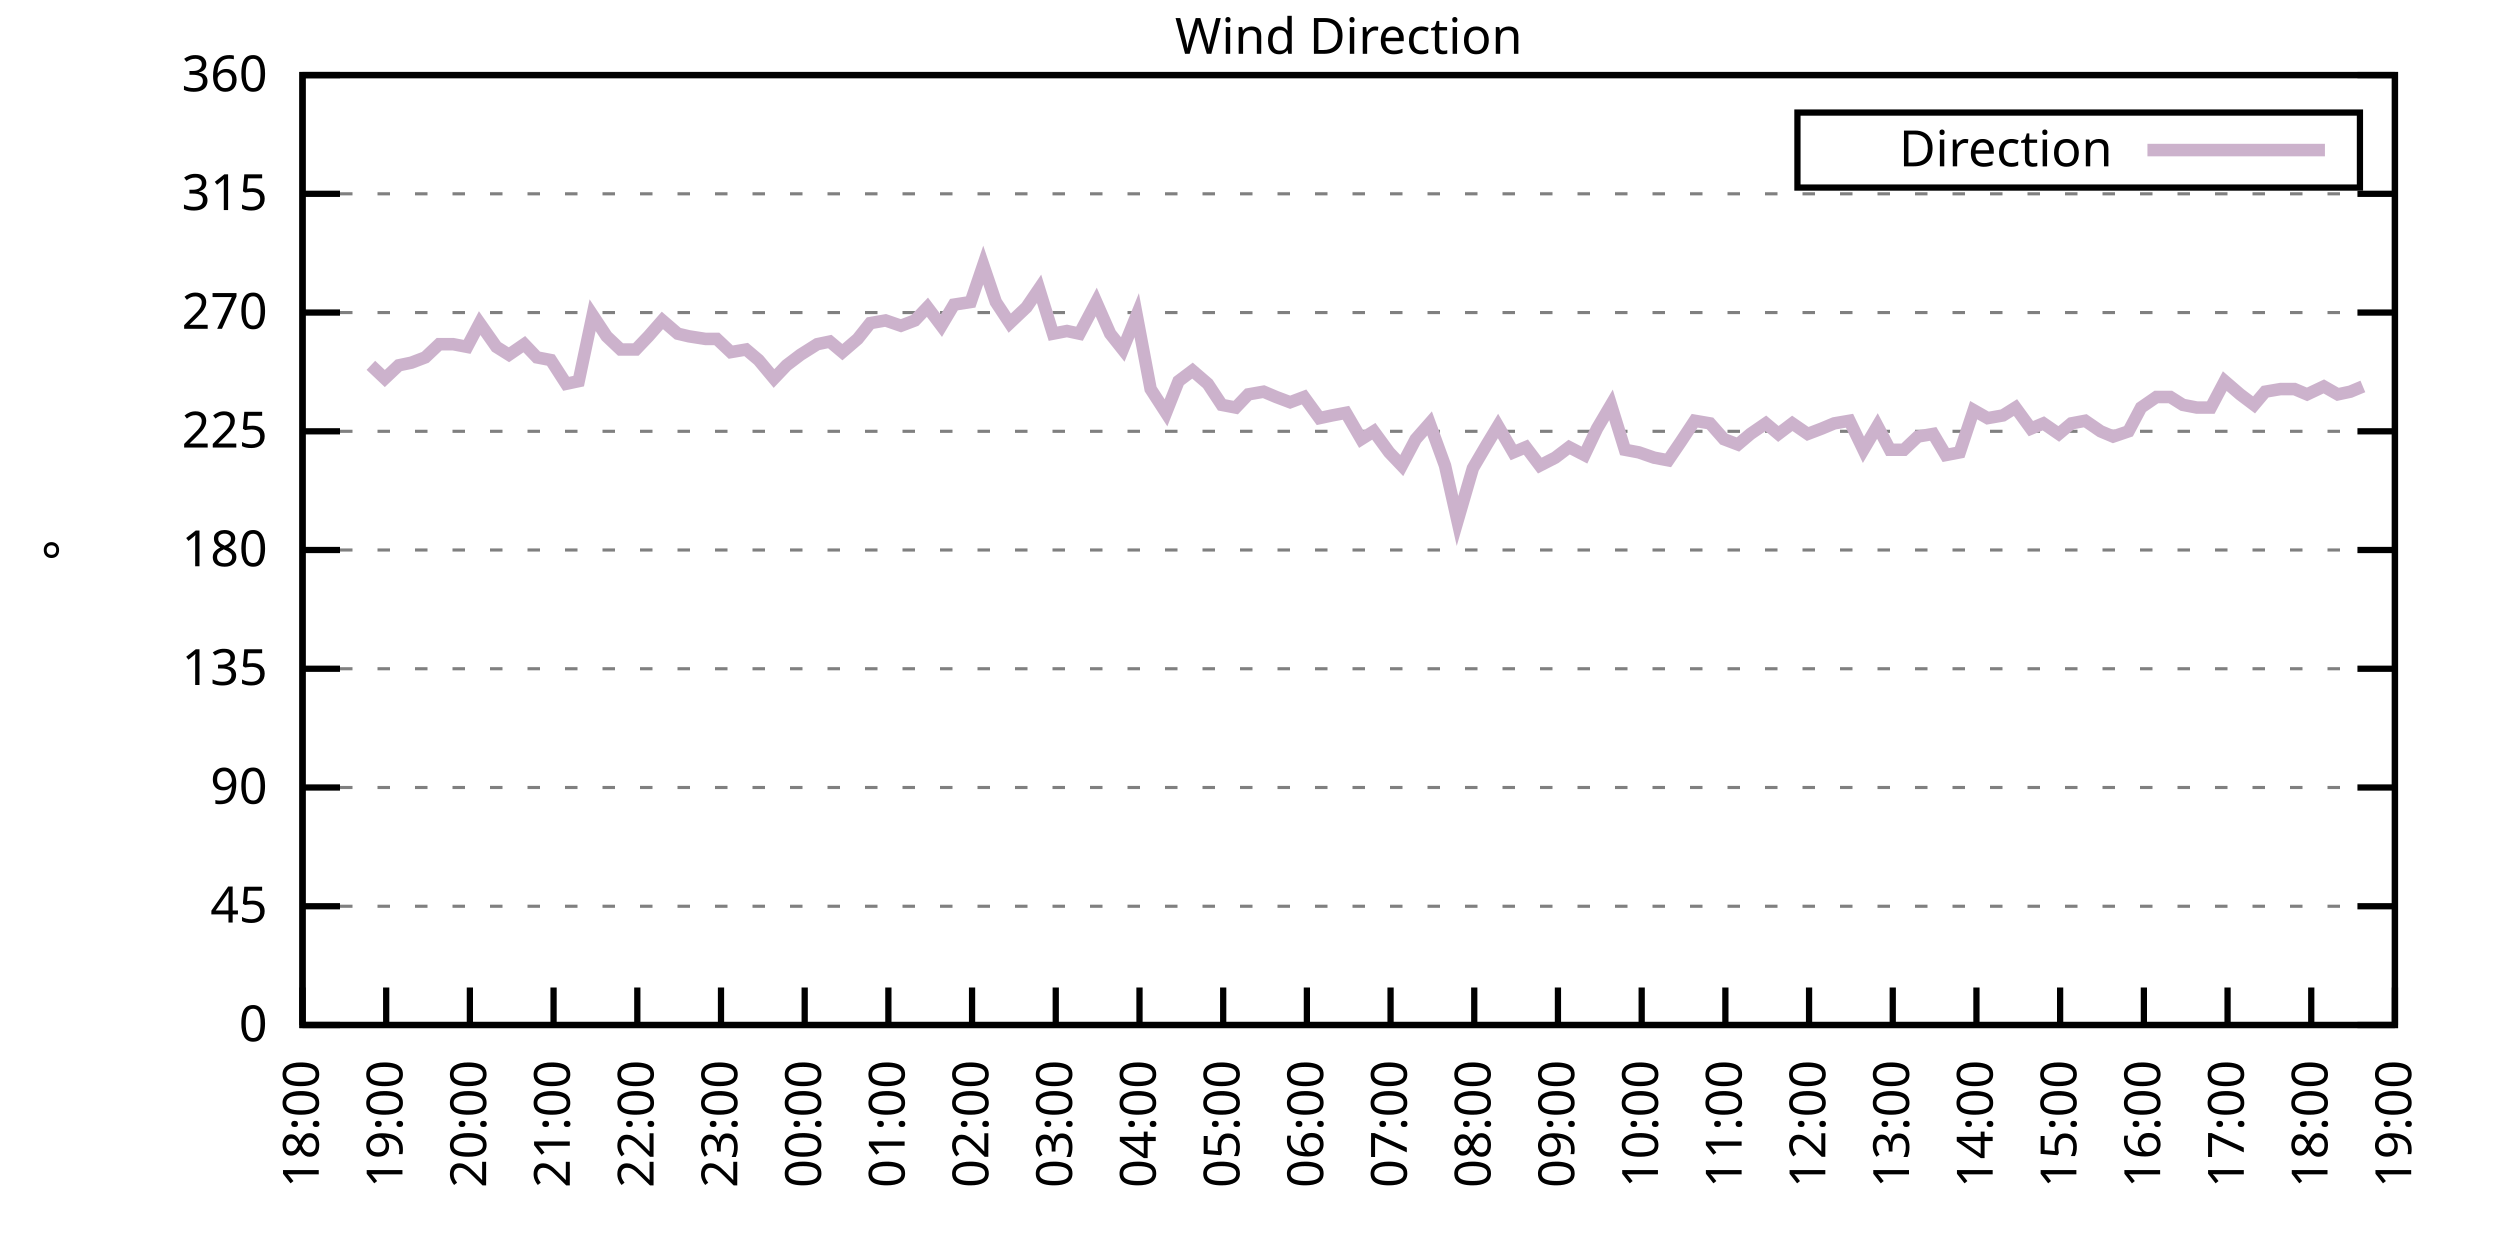
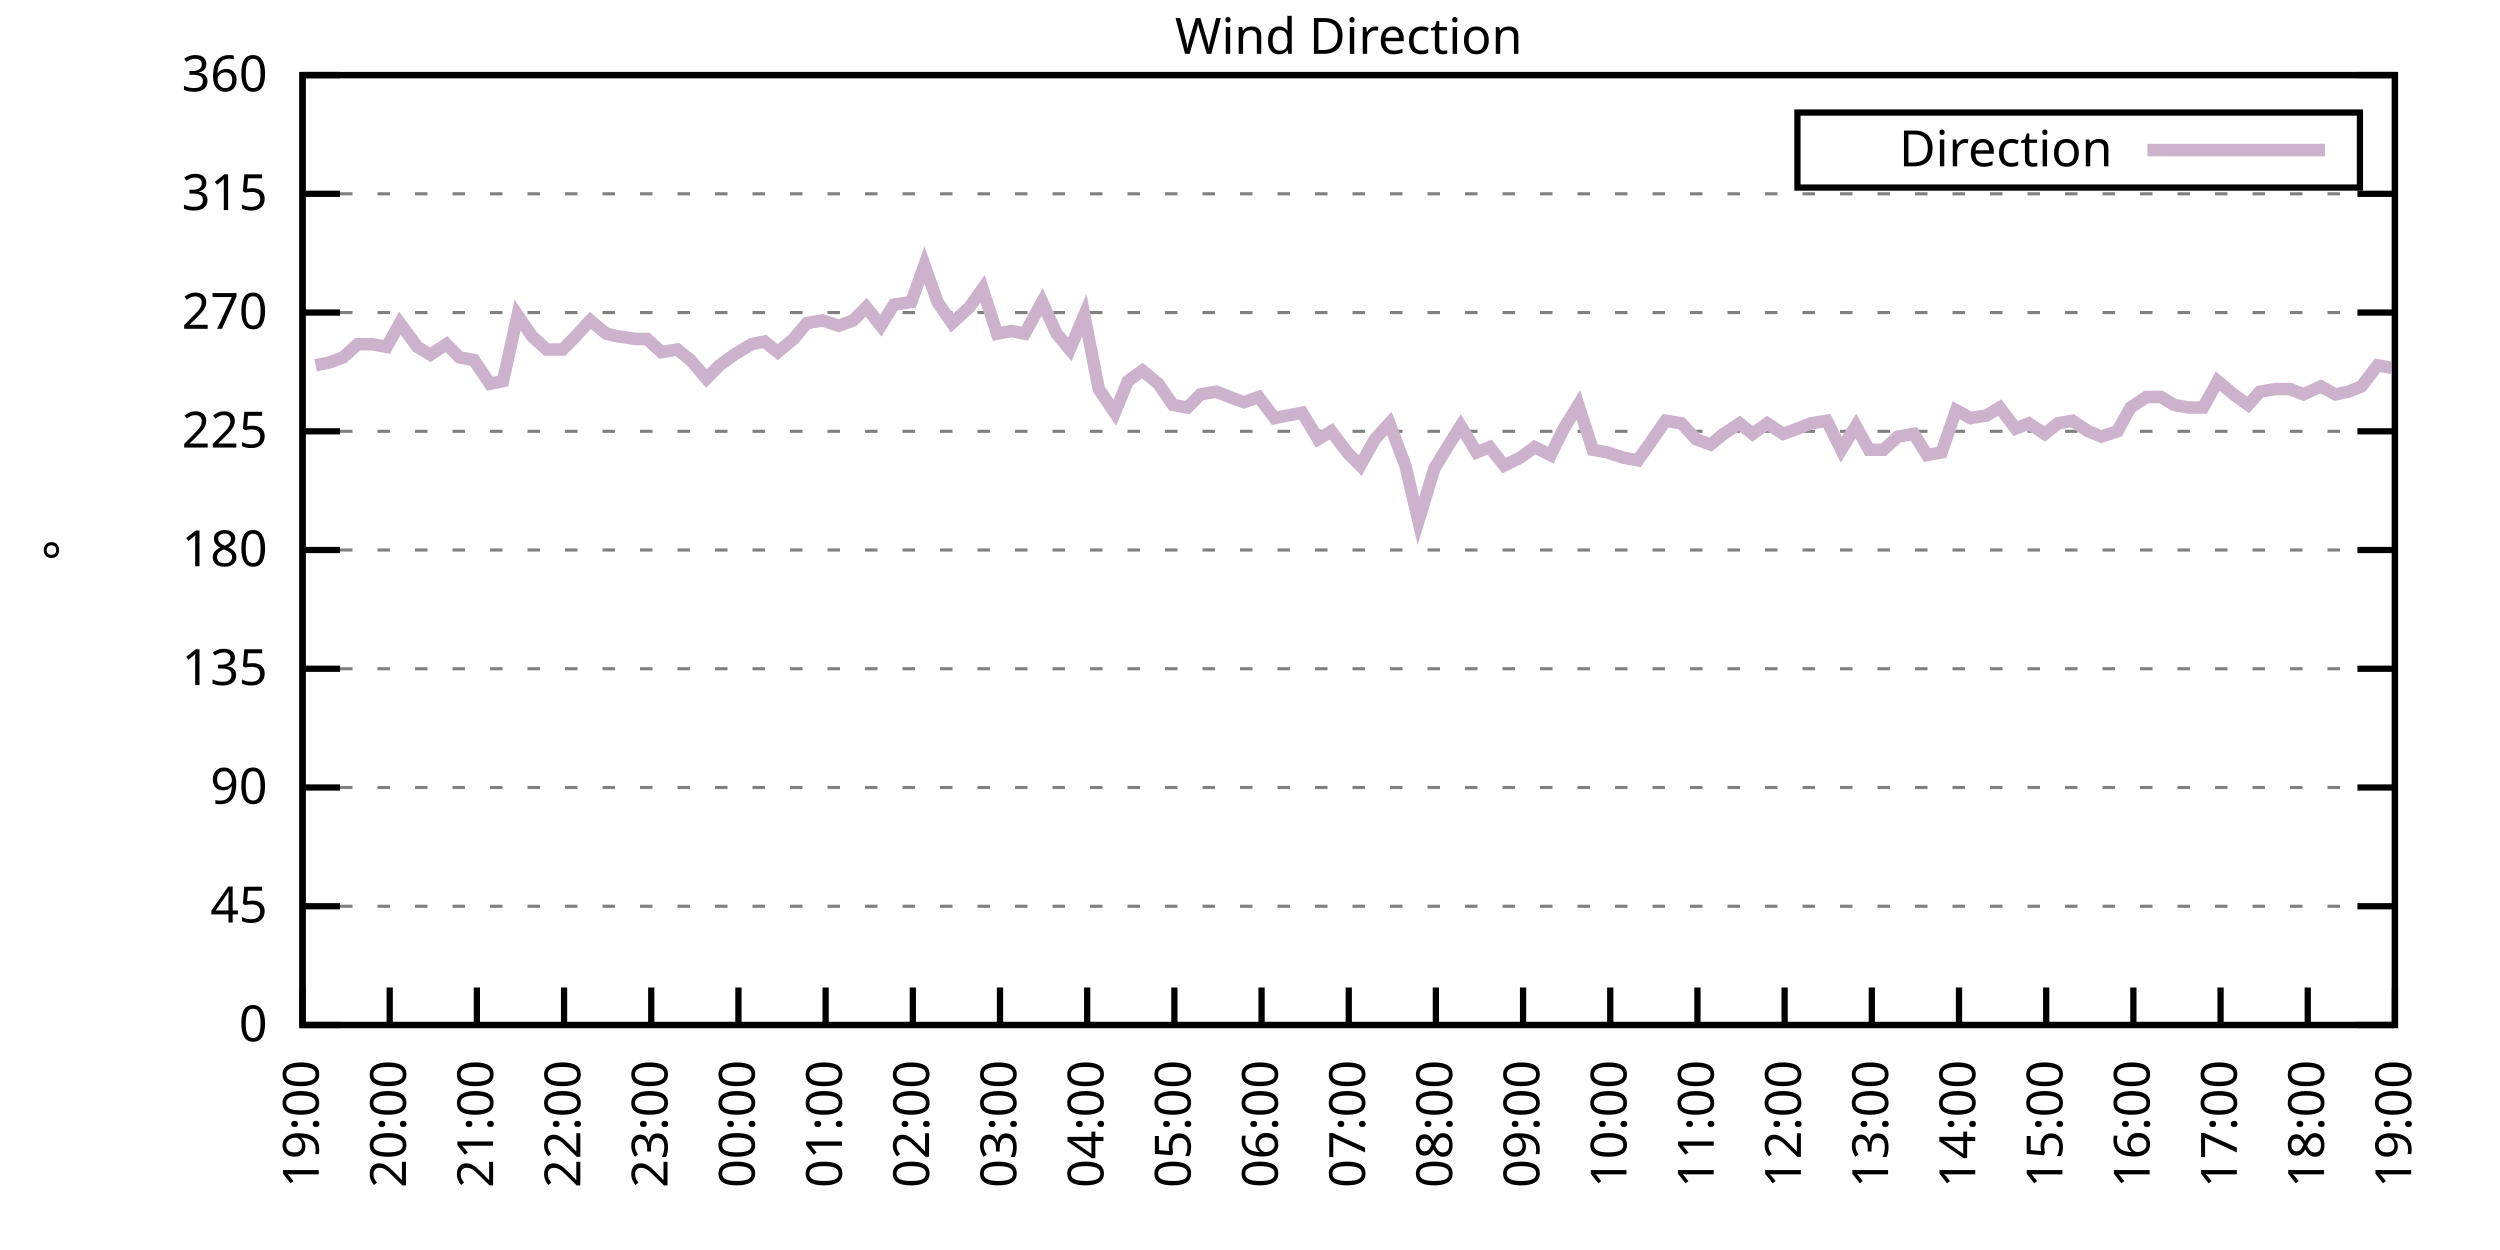
<svg xmlns="http://www.w3.org/2000/svg" xmlns:xlink="http://www.w3.org/1999/xlink" width="400" height="200" viewBox="0 0 400 200">
  <g id="gnuplot_canvas">
    <rect x="0" y="0" width="400" height="200" fill="none" />
    <defs>
      <circle id="gpDot" r="0.5" stroke-width="0.5" stroke="currentColor" />
      <path id="gpPt0" stroke-width="0.333" stroke="currentColor" d="M-1,0 h2 M0,-1 v2" />
      <path id="gpPt1" stroke-width="0.333" stroke="currentColor" d="M-1,-1 L1,1 M1,-1 L-1,1" />
      <path id="gpPt2" stroke-width="0.333" stroke="currentColor" d="M-1,0 L1,0 M0,-1 L0,1 M-1,-1 L1,1 M-1,1 L1,-1" />
      <rect id="gpPt3" stroke-width="0.333" stroke="currentColor" x="-1" y="-1" width="2" height="2" />
      <rect id="gpPt4" stroke-width="0.333" stroke="currentColor" fill="currentColor" x="-1" y="-1" width="2" height="2" />
      <circle id="gpPt5" stroke-width="0.333" stroke="currentColor" cx="0" cy="0" r="1" />
      <use xlink:href="#gpPt5" id="gpPt6" fill="currentColor" stroke="none" />
      <path id="gpPt7" stroke-width="0.333" stroke="currentColor" d="M0,-1.33 L-1.33,0.67 L1.33,0.67 z" />
      <use xlink:href="#gpPt7" id="gpPt8" fill="currentColor" stroke="none" />
      <use xlink:href="#gpPt7" id="gpPt9" stroke="currentColor" transform="rotate(180)" />
      <use xlink:href="#gpPt9" id="gpPt10" fill="currentColor" stroke="none" />
      <use xlink:href="#gpPt3" id="gpPt11" stroke="currentColor" transform="rotate(45)" />
      <use xlink:href="#gpPt11" id="gpPt12" fill="currentColor" stroke="none" />
      <path id="gpPt13" stroke-width="0.333" stroke="currentColor" d="M0,1.330 L1.265,0.411 L0.782,-1.067 L-0.782,-1.076 L-1.265,0.411 z" />
      <use xlink:href="#gpPt13" id="gpPt14" fill="currentColor" stroke="none" />
      <filter id="textbox" filterUnits="objectBoundingBox" x="0" y="0" height="1" width="1">
        <feFlood flood-color="white" flood-opacity="1" result="bgnd" />
        <feComposite in="SourceGraphic" in2="bgnd" operator="atop" />
      </filter>
      <filter id="greybox" filterUnits="objectBoundingBox" x="0" y="0" height="1" width="1">
        <feFlood flood-color="lightgrey" flood-opacity="1" result="grey" />
        <feComposite in="SourceGraphic" in2="grey" operator="atop" />
      </filter>
    </defs>
    <g fill="none" color="white" stroke="currentColor" stroke-width="1.00" stroke-linecap="butt" stroke-linejoin="miter">
</g>
    <g fill="none" color="black" stroke="currentColor" stroke-width="1.00" stroke-linecap="butt" stroke-linejoin="miter">
      <g stroke="none" shape-rendering="crispEdges">
        <polygon fill="rgb(255, 255, 255)" points="48.40,164.00 383.18,164.00 383.18,12.02 48.40,12.02 " />
      </g>
    </g>
    <g fill="none" color="black" stroke="currentColor" stroke-width="1.00" stroke-linecap="butt" stroke-linejoin="miter">
</g>
    <g fill="none" color="black" stroke="black" stroke-width="0.50" stroke-linecap="butt" stroke-linejoin="miter">
</g>
    <g fill="none" color="gray" stroke="currentColor" stroke-width="0.50" stroke-linecap="butt" stroke-linejoin="miter">
      <path stroke="gray" stroke-dasharray="2,4" class="gridline" d="M48.40,164.00 L383.19,164.00  " />
    </g>
    <g fill="none" color="gray" stroke="gray" stroke-width="1.00" stroke-linecap="butt" stroke-linejoin="miter">
</g>
    <g fill="none" color="black" stroke="currentColor" stroke-width="1.00" stroke-linecap="butt" stroke-linejoin="miter">
      <path stroke="black" d="M48.40,164.00 L54.40,164.00 M383.19,164.00 L377.19,164.00  " />
      <g transform="translate(42.80,166.60)" stroke="none" fill="black" font-family="Sans" font-size="8.00" text-anchor="end">
        <text>
          <tspan font-family="Sans"> 0</tspan>
        </text>
      </g>
    </g>
    <g fill="none" color="black" stroke="currentColor" stroke-width="1.00" stroke-linecap="butt" stroke-linejoin="miter">
</g>
    <g fill="none" color="black" stroke="black" stroke-width="0.50" stroke-linecap="butt" stroke-linejoin="miter">
</g>
    <g fill="none" color="gray" stroke="currentColor" stroke-width="0.50" stroke-linecap="butt" stroke-linejoin="miter">
      <path stroke="gray" stroke-dasharray="2,4" class="gridline" d="M48.40,145.00 L383.19,145.00  " />
    </g>
    <g fill="none" color="gray" stroke="gray" stroke-width="1.00" stroke-linecap="butt" stroke-linejoin="miter">
</g>
    <g fill="none" color="black" stroke="currentColor" stroke-width="1.00" stroke-linecap="butt" stroke-linejoin="miter">
      <path stroke="black" d="M48.40,145.00 L54.40,145.00 M383.19,145.00 L377.19,145.00  " />
      <g transform="translate(42.80,147.60)" stroke="none" fill="black" font-family="Sans" font-size="8.00" text-anchor="end">
        <text>
          <tspan font-family="Sans"> 45</tspan>
        </text>
      </g>
    </g>
    <g fill="none" color="black" stroke="currentColor" stroke-width="1.00" stroke-linecap="butt" stroke-linejoin="miter">
</g>
    <g fill="none" color="black" stroke="black" stroke-width="0.50" stroke-linecap="butt" stroke-linejoin="miter">
</g>
    <g fill="none" color="gray" stroke="currentColor" stroke-width="0.50" stroke-linecap="butt" stroke-linejoin="miter">
      <path stroke="gray" stroke-dasharray="2,4" class="gridline" d="M48.40,126.00 L383.19,126.00  " />
    </g>
    <g fill="none" color="gray" stroke="gray" stroke-width="1.00" stroke-linecap="butt" stroke-linejoin="miter">
</g>
    <g fill="none" color="black" stroke="currentColor" stroke-width="1.00" stroke-linecap="butt" stroke-linejoin="miter">
      <path stroke="black" d="M48.40,126.00 L54.40,126.00 M383.19,126.00 L377.19,126.00  " />
      <g transform="translate(42.80,128.60)" stroke="none" fill="black" font-family="Sans" font-size="8.00" text-anchor="end">
        <text>
          <tspan font-family="Sans"> 90</tspan>
        </text>
      </g>
    </g>
    <g fill="none" color="black" stroke="currentColor" stroke-width="1.00" stroke-linecap="butt" stroke-linejoin="miter">
</g>
    <g fill="none" color="black" stroke="black" stroke-width="0.50" stroke-linecap="butt" stroke-linejoin="miter">
</g>
    <g fill="none" color="gray" stroke="currentColor" stroke-width="0.50" stroke-linecap="butt" stroke-linejoin="miter">
      <path stroke="gray" stroke-dasharray="2,4" class="gridline" d="M48.40,107.00 L383.19,107.00  " />
    </g>
    <g fill="none" color="gray" stroke="gray" stroke-width="1.00" stroke-linecap="butt" stroke-linejoin="miter">
</g>
    <g fill="none" color="black" stroke="currentColor" stroke-width="1.00" stroke-linecap="butt" stroke-linejoin="miter">
      <path stroke="black" d="M48.40,107.00 L54.40,107.00 M383.19,107.00 L377.19,107.00  " />
      <g transform="translate(42.80,109.60)" stroke="none" fill="black" font-family="Sans" font-size="8.00" text-anchor="end">
        <text>
          <tspan font-family="Sans"> 135</tspan>
        </text>
      </g>
    </g>
    <g fill="none" color="black" stroke="currentColor" stroke-width="1.00" stroke-linecap="butt" stroke-linejoin="miter">
</g>
    <g fill="none" color="black" stroke="black" stroke-width="0.50" stroke-linecap="butt" stroke-linejoin="miter">
</g>
    <g fill="none" color="gray" stroke="currentColor" stroke-width="0.50" stroke-linecap="butt" stroke-linejoin="miter">
      <path stroke="gray" stroke-dasharray="2,4" class="gridline" d="M48.40,88.00 L383.19,88.00  " />
    </g>
    <g fill="none" color="gray" stroke="gray" stroke-width="1.00" stroke-linecap="butt" stroke-linejoin="miter">
</g>
    <g fill="none" color="black" stroke="currentColor" stroke-width="1.00" stroke-linecap="butt" stroke-linejoin="miter">
      <path stroke="black" d="M48.40,88.00 L54.40,88.00 M383.19,88.00 L377.19,88.00  " />
      <g transform="translate(42.80,90.60)" stroke="none" fill="black" font-family="Sans" font-size="8.00" text-anchor="end">
        <text>
          <tspan font-family="Sans"> 180</tspan>
        </text>
      </g>
    </g>
    <g fill="none" color="black" stroke="currentColor" stroke-width="1.00" stroke-linecap="butt" stroke-linejoin="miter">
</g>
    <g fill="none" color="black" stroke="black" stroke-width="0.50" stroke-linecap="butt" stroke-linejoin="miter">
</g>
    <g fill="none" color="gray" stroke="currentColor" stroke-width="0.50" stroke-linecap="butt" stroke-linejoin="miter">
      <path stroke="gray" stroke-dasharray="2,4" class="gridline" d="M48.40,69.01 L383.19,69.01  " />
    </g>
    <g fill="none" color="gray" stroke="gray" stroke-width="1.00" stroke-linecap="butt" stroke-linejoin="miter">
</g>
    <g fill="none" color="black" stroke="currentColor" stroke-width="1.00" stroke-linecap="butt" stroke-linejoin="miter">
      <path stroke="black" d="M48.40,69.01 L54.40,69.01 M383.19,69.01 L377.19,69.01  " />
      <g transform="translate(42.80,71.61)" stroke="none" fill="black" font-family="Sans" font-size="8.00" text-anchor="end">
        <text>
          <tspan font-family="Sans"> 225</tspan>
        </text>
      </g>
    </g>
    <g fill="none" color="black" stroke="currentColor" stroke-width="1.00" stroke-linecap="butt" stroke-linejoin="miter">
</g>
    <g fill="none" color="black" stroke="black" stroke-width="0.50" stroke-linecap="butt" stroke-linejoin="miter">
</g>
    <g fill="none" color="gray" stroke="currentColor" stroke-width="0.50" stroke-linecap="butt" stroke-linejoin="miter">
      <path stroke="gray" stroke-dasharray="2,4" class="gridline" d="M48.40,50.01 L383.19,50.01  " />
    </g>
    <g fill="none" color="gray" stroke="gray" stroke-width="1.00" stroke-linecap="butt" stroke-linejoin="miter">
</g>
    <g fill="none" color="black" stroke="currentColor" stroke-width="1.00" stroke-linecap="butt" stroke-linejoin="miter">
      <path stroke="black" d="M48.40,50.01 L54.40,50.01 M383.19,50.01 L377.19,50.01  " />
      <g transform="translate(42.80,52.61)" stroke="none" fill="black" font-family="Sans" font-size="8.00" text-anchor="end">
        <text>
          <tspan font-family="Sans"> 270</tspan>
        </text>
      </g>
    </g>
    <g fill="none" color="black" stroke="currentColor" stroke-width="1.00" stroke-linecap="butt" stroke-linejoin="miter">
</g>
    <g fill="none" color="black" stroke="black" stroke-width="0.50" stroke-linecap="butt" stroke-linejoin="miter">
</g>
    <g fill="none" color="gray" stroke="currentColor" stroke-width="0.50" stroke-linecap="butt" stroke-linejoin="miter">
      <path stroke="gray" stroke-dasharray="2,4" class="gridline" d="M48.40,31.01 L383.19,31.01  " />
    </g>
    <g fill="none" color="gray" stroke="gray" stroke-width="1.00" stroke-linecap="butt" stroke-linejoin="miter">
</g>
    <g fill="none" color="black" stroke="currentColor" stroke-width="1.00" stroke-linecap="butt" stroke-linejoin="miter">
      <path stroke="black" d="M48.40,31.01 L54.40,31.01 M383.19,31.01 L377.19,31.01  " />
      <g transform="translate(42.80,33.61)" stroke="none" fill="black" font-family="Sans" font-size="8.00" text-anchor="end">
        <text>
          <tspan font-family="Sans"> 315</tspan>
        </text>
      </g>
    </g>
    <g fill="none" color="black" stroke="currentColor" stroke-width="1.00" stroke-linecap="butt" stroke-linejoin="miter">
</g>
    <g fill="none" color="black" stroke="black" stroke-width="0.50" stroke-linecap="butt" stroke-linejoin="miter">
</g>
    <g fill="none" color="gray" stroke="currentColor" stroke-width="0.50" stroke-linecap="butt" stroke-linejoin="miter">
      <path stroke="gray" stroke-dasharray="2,4" class="gridline" d="M48.40,12.01 L383.19,12.01  " />
    </g>
    <g fill="none" color="gray" stroke="gray" stroke-width="1.00" stroke-linecap="butt" stroke-linejoin="miter">
</g>
    <g fill="none" color="black" stroke="currentColor" stroke-width="1.00" stroke-linecap="butt" stroke-linejoin="miter">
      <path stroke="black" d="M48.40,12.01 L54.40,12.01 M383.19,12.01 L377.19,12.01  " />
      <g transform="translate(42.80,14.61)" stroke="none" fill="black" font-family="Sans" font-size="8.00" text-anchor="end">
        <text>
          <tspan font-family="Sans"> 360</tspan>
        </text>
      </g>
    </g>
    <g fill="none" color="black" stroke="currentColor" stroke-width="1.00" stroke-linecap="butt" stroke-linejoin="miter">
      <path stroke="black" d="M48.40,164.00 L48.40,158.00  " />
      <g transform="translate(51.00,169.60) rotate(270.00)" stroke="none" fill="black" font-family="Sans" font-size="8.00" text-anchor="end">
        <text>
-           <tspan font-family="Sans">18:00</tspan>
-         </text>
-       </g>
-     </g>
-     <g fill="none" color="black" stroke="currentColor" stroke-width="1.00" stroke-linecap="butt" stroke-linejoin="miter">
-       <path stroke="black" d="M61.79,164.00 L61.79,158.00  " />
-       <g transform="translate(64.39,169.60) rotate(270.00)" stroke="none" fill="black" font-family="Sans" font-size="8.00" text-anchor="end">
-         <text>
          <tspan font-family="Sans">19:00</tspan>
        </text>
      </g>
    </g>
    <g fill="none" color="black" stroke="currentColor" stroke-width="1.00" stroke-linecap="butt" stroke-linejoin="miter">
-       <path stroke="black" d="M75.18,164.00 L75.18,158.00  " />
-       <g transform="translate(77.78,169.60) rotate(270.00)" stroke="none" fill="black" font-family="Sans" font-size="8.00" text-anchor="end">
+       <path stroke="black" d="M62.35,164.00 L62.35,158.00  " />
+       <g transform="translate(64.95,169.60) rotate(270.00)" stroke="none" fill="black" font-family="Sans" font-size="8.00" text-anchor="end">
        <text>
          <tspan font-family="Sans">20:00</tspan>
        </text>
      </g>
    </g>
    <g fill="none" color="black" stroke="currentColor" stroke-width="1.00" stroke-linecap="butt" stroke-linejoin="miter">
-       <path stroke="black" d="M88.57,164.00 L88.57,158.00  " />
-       <g transform="translate(91.17,169.60) rotate(270.00)" stroke="none" fill="black" font-family="Sans" font-size="8.00" text-anchor="end">
+       <path stroke="black" d="M76.30,164.00 L76.30,158.00  " />
+       <g transform="translate(78.90,169.60) rotate(270.00)" stroke="none" fill="black" font-family="Sans" font-size="8.00" text-anchor="end">
        <text>
          <tspan font-family="Sans">21:00</tspan>
        </text>
      </g>
    </g>
    <g fill="none" color="black" stroke="currentColor" stroke-width="1.00" stroke-linecap="butt" stroke-linejoin="miter">
-       <path stroke="black" d="M101.97,164.00 L101.97,158.00  " />
-       <g transform="translate(104.57,169.60) rotate(270.00)" stroke="none" fill="black" font-family="Sans" font-size="8.00" text-anchor="end">
+       <path stroke="black" d="M90.25,164.00 L90.25,158.00  " />
+       <g transform="translate(92.85,169.60) rotate(270.00)" stroke="none" fill="black" font-family="Sans" font-size="8.00" text-anchor="end">
        <text>
          <tspan font-family="Sans">22:00</tspan>
        </text>
      </g>
    </g>
    <g fill="none" color="black" stroke="currentColor" stroke-width="1.00" stroke-linecap="butt" stroke-linejoin="miter">
-       <path stroke="black" d="M115.36,164.00 L115.36,158.00  " />
-       <g transform="translate(117.96,169.60) rotate(270.00)" stroke="none" fill="black" font-family="Sans" font-size="8.00" text-anchor="end">
+       <path stroke="black" d="M104.20,164.00 L104.20,158.00  " />
+       <g transform="translate(106.80,169.60) rotate(270.00)" stroke="none" fill="black" font-family="Sans" font-size="8.00" text-anchor="end">
        <text>
          <tspan font-family="Sans">23:00</tspan>
        </text>
      </g>
    </g>
    <g fill="none" color="black" stroke="currentColor" stroke-width="1.00" stroke-linecap="butt" stroke-linejoin="miter">
-       <path stroke="black" d="M128.75,164.00 L128.75,158.00  " />
-       <g transform="translate(131.35,169.60) rotate(270.00)" stroke="none" fill="black" font-family="Sans" font-size="8.00" text-anchor="end">
+       <path stroke="black" d="M118.15,164.00 L118.15,158.00  " />
+       <g transform="translate(120.75,169.60) rotate(270.00)" stroke="none" fill="black" font-family="Sans" font-size="8.00" text-anchor="end">
        <text>
          <tspan font-family="Sans">00:00</tspan>
        </text>
      </g>
    </g>
    <g fill="none" color="black" stroke="currentColor" stroke-width="1.00" stroke-linecap="butt" stroke-linejoin="miter">
-       <path stroke="black" d="M142.14,164.00 L142.14,158.00  " />
-       <g transform="translate(144.74,169.60) rotate(270.00)" stroke="none" fill="black" font-family="Sans" font-size="8.00" text-anchor="end">
+       <path stroke="black" d="M132.10,164.00 L132.10,158.00  " />
+       <g transform="translate(134.70,169.60) rotate(270.00)" stroke="none" fill="black" font-family="Sans" font-size="8.00" text-anchor="end">
        <text>
          <tspan font-family="Sans">01:00</tspan>
        </text>
      </g>
    </g>
    <g fill="none" color="black" stroke="currentColor" stroke-width="1.00" stroke-linecap="butt" stroke-linejoin="miter">
-       <path stroke="black" d="M155.53,164.00 L155.53,158.00  " />
-       <g transform="translate(158.13,169.60) rotate(270.00)" stroke="none" fill="black" font-family="Sans" font-size="8.00" text-anchor="end">
+       <path stroke="black" d="M146.05,164.00 L146.05,158.00  " />
+       <g transform="translate(148.65,169.60) rotate(270.00)" stroke="none" fill="black" font-family="Sans" font-size="8.00" text-anchor="end">
        <text>
          <tspan font-family="Sans">02:00</tspan>
        </text>
      </g>
    </g>
    <g fill="none" color="black" stroke="currentColor" stroke-width="1.00" stroke-linecap="butt" stroke-linejoin="miter">
-       <path stroke="black" d="M168.92,164.00 L168.92,158.00  " />
-       <g transform="translate(171.52,169.60) rotate(270.00)" stroke="none" fill="black" font-family="Sans" font-size="8.00" text-anchor="end">
+       <path stroke="black" d="M160.00,164.00 L160.00,158.00  " />
+       <g transform="translate(162.60,169.60) rotate(270.00)" stroke="none" fill="black" font-family="Sans" font-size="8.00" text-anchor="end">
        <text>
          <tspan font-family="Sans">03:00</tspan>
        </text>
      </g>
    </g>
    <g fill="none" color="black" stroke="currentColor" stroke-width="1.00" stroke-linecap="butt" stroke-linejoin="miter">
-       <path stroke="black" d="M182.32,164.00 L182.32,158.00  " />
-       <g transform="translate(184.92,169.60) rotate(270.00)" stroke="none" fill="black" font-family="Sans" font-size="8.00" text-anchor="end">
+       <path stroke="black" d="M173.95,164.00 L173.95,158.00  " />
+       <g transform="translate(176.55,169.60) rotate(270.00)" stroke="none" fill="black" font-family="Sans" font-size="8.00" text-anchor="end">
        <text>
          <tspan font-family="Sans">04:00</tspan>
        </text>
      </g>
    </g>
    <g fill="none" color="black" stroke="currentColor" stroke-width="1.00" stroke-linecap="butt" stroke-linejoin="miter">
-       <path stroke="black" d="M195.71,164.00 L195.71,158.00  " />
-       <g transform="translate(198.31,169.60) rotate(270.00)" stroke="none" fill="black" font-family="Sans" font-size="8.00" text-anchor="end">
+       <path stroke="black" d="M187.90,164.00 L187.90,158.00  " />
+       <g transform="translate(190.50,169.60) rotate(270.00)" stroke="none" fill="black" font-family="Sans" font-size="8.00" text-anchor="end">
        <text>
          <tspan font-family="Sans">05:00</tspan>
        </text>
      </g>
    </g>
    <g fill="none" color="black" stroke="currentColor" stroke-width="1.00" stroke-linecap="butt" stroke-linejoin="miter">
-       <path stroke="black" d="M209.10,164.00 L209.10,158.00  " />
-       <g transform="translate(211.70,169.60) rotate(270.00)" stroke="none" fill="black" font-family="Sans" font-size="8.00" text-anchor="end">
+       <path stroke="black" d="M201.85,164.00 L201.85,158.00  " />
+       <g transform="translate(204.45,169.60) rotate(270.00)" stroke="none" fill="black" font-family="Sans" font-size="8.00" text-anchor="end">
        <text>
          <tspan font-family="Sans">06:00</tspan>
        </text>
      </g>
    </g>
    <g fill="none" color="black" stroke="currentColor" stroke-width="1.00" stroke-linecap="butt" stroke-linejoin="miter">
-       <path stroke="black" d="M222.49,164.00 L222.49,158.00  " />
-       <g transform="translate(225.09,169.60) rotate(270.00)" stroke="none" fill="black" font-family="Sans" font-size="8.00" text-anchor="end">
+       <path stroke="black" d="M215.80,164.00 L215.80,158.00  " />
+       <g transform="translate(218.40,169.60) rotate(270.00)" stroke="none" fill="black" font-family="Sans" font-size="8.00" text-anchor="end">
        <text>
          <tspan font-family="Sans">07:00</tspan>
        </text>
      </g>
    </g>
    <g fill="none" color="black" stroke="currentColor" stroke-width="1.00" stroke-linecap="butt" stroke-linejoin="miter">
-       <path stroke="black" d="M235.88,164.00 L235.88,158.00  " />
-       <g transform="translate(238.48,169.60) rotate(270.00)" stroke="none" fill="black" font-family="Sans" font-size="8.00" text-anchor="end">
+       <path stroke="black" d="M229.74,164.00 L229.74,158.00  " />
+       <g transform="translate(232.34,169.60) rotate(270.00)" stroke="none" fill="black" font-family="Sans" font-size="8.00" text-anchor="end">
        <text>
          <tspan font-family="Sans">08:00</tspan>
        </text>
      </g>
    </g>
    <g fill="none" color="black" stroke="currentColor" stroke-width="1.00" stroke-linecap="butt" stroke-linejoin="miter">
-       <path stroke="black" d="M249.27,164.00 L249.27,158.00  " />
-       <g transform="translate(251.87,169.60) rotate(270.00)" stroke="none" fill="black" font-family="Sans" font-size="8.00" text-anchor="end">
+       <path stroke="black" d="M243.69,164.00 L243.69,158.00  " />
+       <g transform="translate(246.29,169.60) rotate(270.00)" stroke="none" fill="black" font-family="Sans" font-size="8.00" text-anchor="end">
        <text>
          <tspan font-family="Sans">09:00</tspan>
        </text>
      </g>
    </g>
    <g fill="none" color="black" stroke="currentColor" stroke-width="1.00" stroke-linecap="butt" stroke-linejoin="miter">
-       <path stroke="black" d="M262.67,164.00 L262.67,158.00  " />
-       <g transform="translate(265.27,169.60) rotate(270.00)" stroke="none" fill="black" font-family="Sans" font-size="8.00" text-anchor="end">
+       <path stroke="black" d="M257.64,164.00 L257.64,158.00  " />
+       <g transform="translate(260.24,169.60) rotate(270.00)" stroke="none" fill="black" font-family="Sans" font-size="8.00" text-anchor="end">
        <text>
          <tspan font-family="Sans">10:00</tspan>
        </text>
      </g>
    </g>
    <g fill="none" color="black" stroke="currentColor" stroke-width="1.00" stroke-linecap="butt" stroke-linejoin="miter">
-       <path stroke="black" d="M276.06,164.00 L276.06,158.00  " />
-       <g transform="translate(278.66,169.60) rotate(270.00)" stroke="none" fill="black" font-family="Sans" font-size="8.00" text-anchor="end">
+       <path stroke="black" d="M271.59,164.00 L271.59,158.00  " />
+       <g transform="translate(274.19,169.60) rotate(270.00)" stroke="none" fill="black" font-family="Sans" font-size="8.00" text-anchor="end">
        <text>
          <tspan font-family="Sans">11:00</tspan>
        </text>
      </g>
    </g>
    <g fill="none" color="black" stroke="currentColor" stroke-width="1.00" stroke-linecap="butt" stroke-linejoin="miter">
-       <path stroke="black" d="M289.45,164.00 L289.45,158.00  " />
-       <g transform="translate(292.05,169.60) rotate(270.00)" stroke="none" fill="black" font-family="Sans" font-size="8.00" text-anchor="end">
+       <path stroke="black" d="M285.54,164.00 L285.54,158.00  " />
+       <g transform="translate(288.14,169.60) rotate(270.00)" stroke="none" fill="black" font-family="Sans" font-size="8.00" text-anchor="end">
        <text>
          <tspan font-family="Sans">12:00</tspan>
        </text>
      </g>
    </g>
    <g fill="none" color="black" stroke="currentColor" stroke-width="1.00" stroke-linecap="butt" stroke-linejoin="miter">
-       <path stroke="black" d="M302.84,164.00 L302.84,158.00  " />
-       <g transform="translate(305.44,169.60) rotate(270.00)" stroke="none" fill="black" font-family="Sans" font-size="8.00" text-anchor="end">
+       <path stroke="black" d="M299.49,164.00 L299.49,158.00  " />
+       <g transform="translate(302.09,169.60) rotate(270.00)" stroke="none" fill="black" font-family="Sans" font-size="8.00" text-anchor="end">
        <text>
          <tspan font-family="Sans">13:00</tspan>
        </text>
      </g>
    </g>
    <g fill="none" color="black" stroke="currentColor" stroke-width="1.00" stroke-linecap="butt" stroke-linejoin="miter">
-       <path stroke="black" d="M316.23,164.00 L316.23,158.00  " />
-       <g transform="translate(318.83,169.60) rotate(270.00)" stroke="none" fill="black" font-family="Sans" font-size="8.00" text-anchor="end">
+       <path stroke="black" d="M313.44,164.00 L313.44,158.00  " />
+       <g transform="translate(316.04,169.60) rotate(270.00)" stroke="none" fill="black" font-family="Sans" font-size="8.00" text-anchor="end">
        <text>
          <tspan font-family="Sans">14:00</tspan>
        </text>
      </g>
    </g>
    <g fill="none" color="black" stroke="currentColor" stroke-width="1.00" stroke-linecap="butt" stroke-linejoin="miter">
-       <path stroke="black" d="M329.62,164.00 L329.62,158.00  " />
-       <g transform="translate(332.22,169.60) rotate(270.00)" stroke="none" fill="black" font-family="Sans" font-size="8.00" text-anchor="end">
+       <path stroke="black" d="M327.39,164.00 L327.39,158.00  " />
+       <g transform="translate(329.99,169.60) rotate(270.00)" stroke="none" fill="black" font-family="Sans" font-size="8.00" text-anchor="end">
        <text>
          <tspan font-family="Sans">15:00</tspan>
        </text>
      </g>
    </g>
    <g fill="none" color="black" stroke="currentColor" stroke-width="1.00" stroke-linecap="butt" stroke-linejoin="miter">
-       <path stroke="black" d="M343.02,164.00 L343.02,158.00  " />
-       <g transform="translate(345.62,169.60) rotate(270.00)" stroke="none" fill="black" font-family="Sans" font-size="8.00" text-anchor="end">
+       <path stroke="black" d="M341.34,164.00 L341.34,158.00  " />
+       <g transform="translate(343.94,169.60) rotate(270.00)" stroke="none" fill="black" font-family="Sans" font-size="8.00" text-anchor="end">
        <text>
          <tspan font-family="Sans">16:00</tspan>
        </text>
      </g>
    </g>
    <g fill="none" color="black" stroke="currentColor" stroke-width="1.00" stroke-linecap="butt" stroke-linejoin="miter">
-       <path stroke="black" d="M356.41,164.00 L356.41,158.00  " />
-       <g transform="translate(359.01,169.60) rotate(270.00)" stroke="none" fill="black" font-family="Sans" font-size="8.00" text-anchor="end">
+       <path stroke="black" d="M355.29,164.00 L355.29,158.00  " />
+       <g transform="translate(357.89,169.60) rotate(270.00)" stroke="none" fill="black" font-family="Sans" font-size="8.00" text-anchor="end">
        <text>
          <tspan font-family="Sans">17:00</tspan>
        </text>
      </g>
    </g>
    <g fill="none" color="black" stroke="currentColor" stroke-width="1.00" stroke-linecap="butt" stroke-linejoin="miter">
-       <path stroke="black" d="M369.80,164.00 L369.80,158.00  " />
-       <g transform="translate(372.40,169.60) rotate(270.00)" stroke="none" fill="black" font-family="Sans" font-size="8.00" text-anchor="end">
+       <path stroke="black" d="M369.24,164.00 L369.24,158.00  " />
+       <g transform="translate(371.84,169.60) rotate(270.00)" stroke="none" fill="black" font-family="Sans" font-size="8.00" text-anchor="end">
        <text>
          <tspan font-family="Sans">18:00</tspan>
        </text>
      </g>
    </g>
    <g fill="none" color="black" stroke="currentColor" stroke-width="1.00" stroke-linecap="butt" stroke-linejoin="miter">
      <path stroke="black" d="M383.19,164.00 L383.19,158.00  " />
      <g transform="translate(385.79,169.60) rotate(270.00)" stroke="none" fill="black" font-family="Sans" font-size="8.00" text-anchor="end">
        <text>
          <tspan font-family="Sans">19:00</tspan>
        </text>
      </g>
    </g>
    <g fill="none" color="black" stroke="currentColor" stroke-width="1.00" stroke-linecap="butt" stroke-linejoin="miter">
</g>
    <g fill="none" color="black" stroke="currentColor" stroke-width="1.00" stroke-linecap="butt" stroke-linejoin="miter">
      <path stroke="black" d="M48.40,12.01 L48.40,164.00 L383.19,164.00 L383.19,12.01 L48.40,12.01 Z  " />
    </g>
    <g fill="none" color="black" stroke="currentColor" stroke-width="1.00" stroke-linecap="butt" stroke-linejoin="miter">
</g>
    <g fill="none" color="black" stroke="currentColor" stroke-width="1.00" stroke-linecap="butt" stroke-linejoin="miter">
      <path stroke="black" d="M287.59,30.01 L287.59,18.01 L377.59,18.01 L377.59,30.01 L287.59,30.01 Z  " />
    </g>
    <g id="Wind_direction_plot_1">
      <g fill="none" color="white" stroke="black" stroke-width="2.00" stroke-linecap="butt" stroke-linejoin="miter">
</g>
      <g fill="none" color="black" stroke="currentColor" stroke-width="2.00" stroke-linecap="butt" stroke-linejoin="miter">
        <g transform="translate(337.99,26.61)" stroke="none" fill="black" font-family="Sans" font-size="8.00" text-anchor="end">
          <text>
            <tspan font-family="Sans">Direction</tspan>
          </text>
        </g>
      </g>
      <g fill="none" color="black" stroke="currentColor" stroke-width="2.00" stroke-linecap="butt" stroke-linejoin="miter">
-         <path stroke="rgb(204, 178, 204)" d="M343.59,24.01 L371.99,24.01 M59.34,58.45 L61.57,60.56 L63.80,58.45 L65.81,58.03 L68.04,57.18 L70.27,55.07   L72.50,55.07 L74.74,55.50 L76.75,51.70 L79.42,55.50 L81.43,56.76 L83.89,55.07 L85.90,57.18 L88.13,57.61   L90.58,61.41 L92.59,60.98 L94.82,50.43 L97.06,53.81 L99.29,55.92 L101.74,55.92 L103.75,53.81 L105.98,51.27   L108.44,53.39 L110.22,53.81 L112.90,54.23 L114.69,54.23 L116.92,56.34 L119.38,55.92 L121.38,57.61 L123.84,60.56   L125.85,58.45 L128.08,56.76 L130.76,55.07 L132.77,54.65 L134.78,56.34 L137.23,54.23 L139.24,51.70 L141.69,51.27   L144.15,52.12 L146.38,51.27 L148.39,49.16 L150.62,52.12 L152.63,48.74 L155.31,48.32 L157.32,42.41 L159.33,48.32   L161.56,51.70 L164.24,49.16 L166.25,46.21 L168.48,53.39 L170.71,52.96 L172.72,53.39 L175.40,48.32 L177.63,53.39   L179.64,55.92 L181.87,50.43 L184.10,62.25 L186.56,66.05 L188.57,60.98 L190.80,59.30 L193.25,61.41 L195.48,64.78   L197.72,65.21 L199.73,63.10 L202.18,62.67 L204.19,63.52 L206.42,64.36 L208.65,63.52 L211.11,66.90 L213.12,66.47   L215.35,66.05 L217.80,70.27 L219.81,69.01 L222.27,72.38 L224.28,74.49 L226.51,70.27 L228.74,67.74 L231.20,74.49   L233.20,83.36 L235.66,74.92 L237.89,71.12 L239.68,68.16 L242.13,72.38 L244.14,71.54 L246.37,74.49 L248.83,73.23   L251.06,71.54 L253.51,72.81 L255.52,68.58 L257.76,64.78 L259.99,71.96 L262.22,72.38 L264.67,73.23 L266.91,73.65   L268.92,70.70 L271.15,67.32 L273.60,67.74 L275.83,70.27 L278.07,71.12 L280.07,69.43 L282.53,67.74 L284.54,69.43   L286.77,67.74 L289.23,69.43 L291.46,68.58 L293.47,67.74 L295.92,67.32 L298.15,71.96 L300.39,68.16 L302.39,71.96   L304.63,71.96 L306.86,69.85 L309.31,69.43 L311.32,72.81 L313.55,72.38 L315.79,65.63 L318.02,66.90 L320.47,66.47   L322.48,65.21 L324.94,68.58 L326.95,67.74 L329.40,69.43 L331.41,67.74 L333.64,67.32 L336.10,69.01 L338.10,69.85   L340.56,69.01 L342.57,65.21 L345.02,63.52 L347.26,63.52 L349.26,64.78 L351.50,65.21 L353.73,65.21 L355.96,60.98   L358.42,63.10 L360.65,64.78 L362.43,62.67 L364.89,62.25 L367.12,62.25 L369.13,63.10 L371.81,61.83 L374.04,63.10   L376.05,62.67 L378.06,61.83  " />
+         <path stroke="rgb(204, 178, 204)" d="M343.59,24.01 L371.99,24.01 M50.49,58.45 L52.58,58.03 L54.91,57.18 L57.23,55.07 L59.56,55.07 L61.88,55.50   L63.98,51.70 L66.77,55.50 L68.86,56.76 L71.42,55.07 L73.51,57.18 L75.83,57.61 L78.39,61.41 L80.48,60.98   L82.81,50.43 L85.13,53.81 L87.46,55.92 L90.02,55.92 L92.11,53.81 L94.43,51.27 L96.99,53.39 L98.85,53.81   L101.64,54.23 L103.50,54.23 L105.83,56.34 L108.38,55.92 L110.48,57.61 L113.03,60.56 L115.13,58.45 L117.45,56.76   L120.24,55.07 L122.33,54.65 L124.43,56.34 L126.98,54.23 L129.08,51.70 L131.63,51.27 L134.19,52.12 L136.51,51.27   L138.61,49.16 L140.93,52.12 L143.02,48.74 L145.81,48.32 L147.91,42.41 L150.00,48.32 L152.32,51.70 L155.11,49.16   L157.21,46.21 L159.53,53.39 L161.86,52.96 L163.95,53.39 L166.74,48.32 L169.06,53.39 L171.16,55.92 L173.48,50.43   L175.81,62.25 L178.36,66.05 L180.46,60.98 L182.78,59.30 L185.34,61.41 L187.66,64.78 L189.99,65.21 L192.08,63.10   L194.64,62.67 L196.73,63.52 L199.06,64.36 L201.38,63.52 L203.94,66.90 L206.03,66.47 L208.36,66.05 L210.91,70.27   L213.01,69.01 L215.56,72.38 L217.65,74.49 L219.98,70.27 L222.30,67.74 L224.86,74.49 L226.95,83.36 L229.51,74.92   L231.84,71.12 L233.70,68.16 L236.25,72.38 L238.35,71.54 L240.67,74.49 L243.23,73.23 L245.55,71.54 L248.11,72.81   L250.20,68.58 L252.53,64.78 L254.85,71.96 L257.18,72.38 L259.74,73.23 L262.06,73.65 L264.15,70.70 L266.48,67.32   L269.04,67.74 L271.36,70.27 L273.69,71.12 L275.78,69.43 L278.34,67.74 L280.43,69.43 L282.75,67.74 L285.31,69.43   L287.64,68.58 L289.73,67.74 L292.29,67.32 L294.61,71.96 L296.94,68.16 L299.03,71.96 L301.35,71.96 L303.68,69.85   L306.23,69.43 L308.33,72.81 L310.65,72.38 L312.98,65.63 L315.30,66.90 L317.86,66.47 L319.95,65.21 L322.51,68.58   L324.60,67.74 L327.16,69.43 L329.25,67.74 L331.58,67.32 L334.13,69.01 L336.23,69.85 L338.78,69.01 L340.88,65.21   L343.43,63.52 L345.76,63.52 L347.85,64.78 L350.18,65.21 L352.50,65.21 L354.83,60.98 L357.38,63.10 L359.71,64.78   L361.57,62.67 L364.13,62.25 L366.45,62.25 L368.54,63.10 L371.33,61.83 L373.66,63.10 L375.75,62.67 L377.84,61.83   L380.40,58.45 L382.73,58.87  " />
      </g>
    </g>
    <g fill="none" color="black" stroke="currentColor" stroke-width="2.00" stroke-linecap="butt" stroke-linejoin="miter">
</g>
    <g fill="none" color="black" stroke="black" stroke-width="1.00" stroke-linecap="butt" stroke-linejoin="miter">
</g>
    <g fill="none" color="black" stroke="currentColor" stroke-width="1.00" stroke-linecap="butt" stroke-linejoin="miter">
      <path stroke="black" d="M48.40,12.01 L48.40,164.00 L383.19,164.00 L383.19,12.01 L48.40,12.01 Z  " />
      <g transform="translate(12.80,88.01) rotate(270.00)" stroke="none" fill="black" font-family="Sans" font-size="8.00" text-anchor="middle">
        <text>
          <tspan font-family="Sans">°</tspan>
        </text>
      </g>
    </g>
    <g fill="none" color="black" stroke="currentColor" stroke-width="1.00" stroke-linecap="butt" stroke-linejoin="miter">
</g>
    <g fill="none" color="black" stroke="currentColor" stroke-width="1.00" stroke-linecap="butt" stroke-linejoin="miter">
      <g transform="translate(215.79,8.61)" stroke="none" fill="black" font-family="Sans" font-size="8.00" text-anchor="middle">
        <text>
          <tspan font-family="Sans">Wind Direction</tspan>
        </text>
      </g>
    </g>
    <g fill="none" color="black" stroke="currentColor" stroke-width="1.00" stroke-linecap="butt" stroke-linejoin="miter">
</g>
  </g>
</svg>
